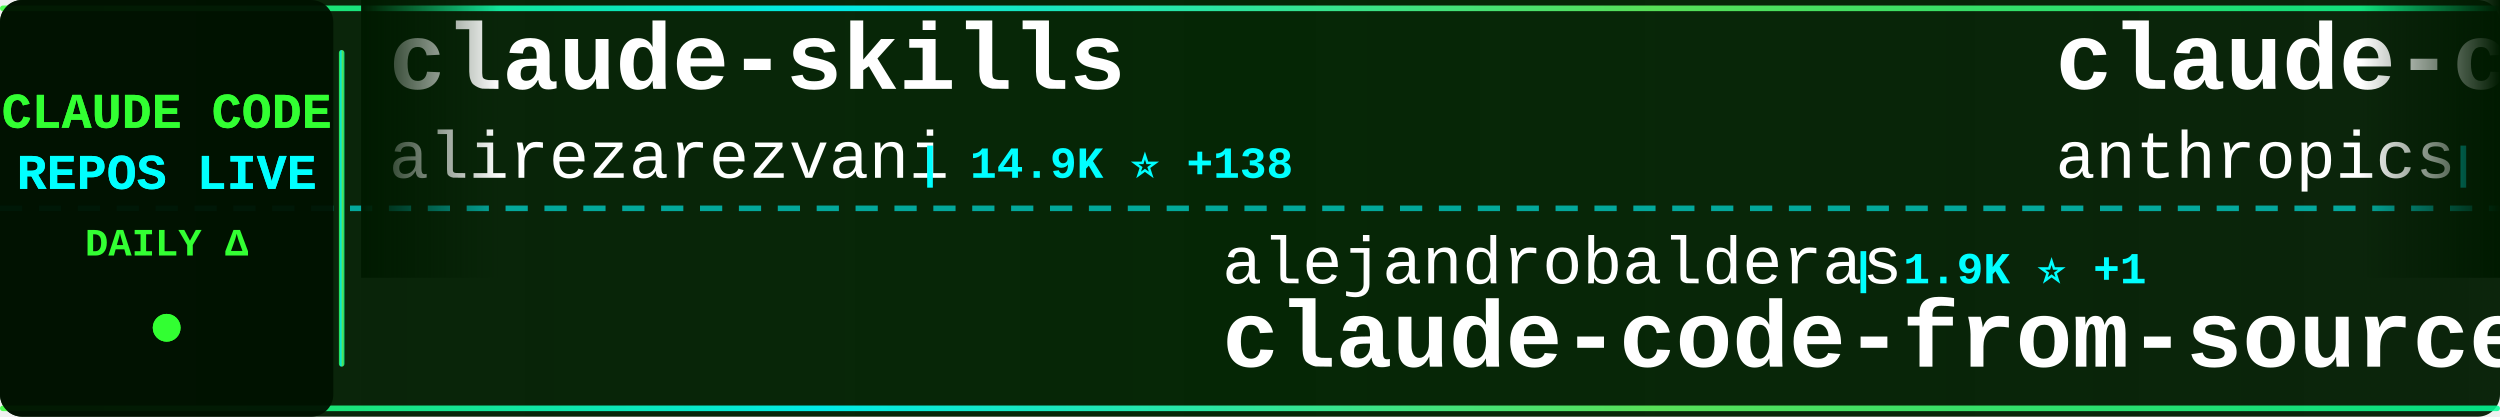
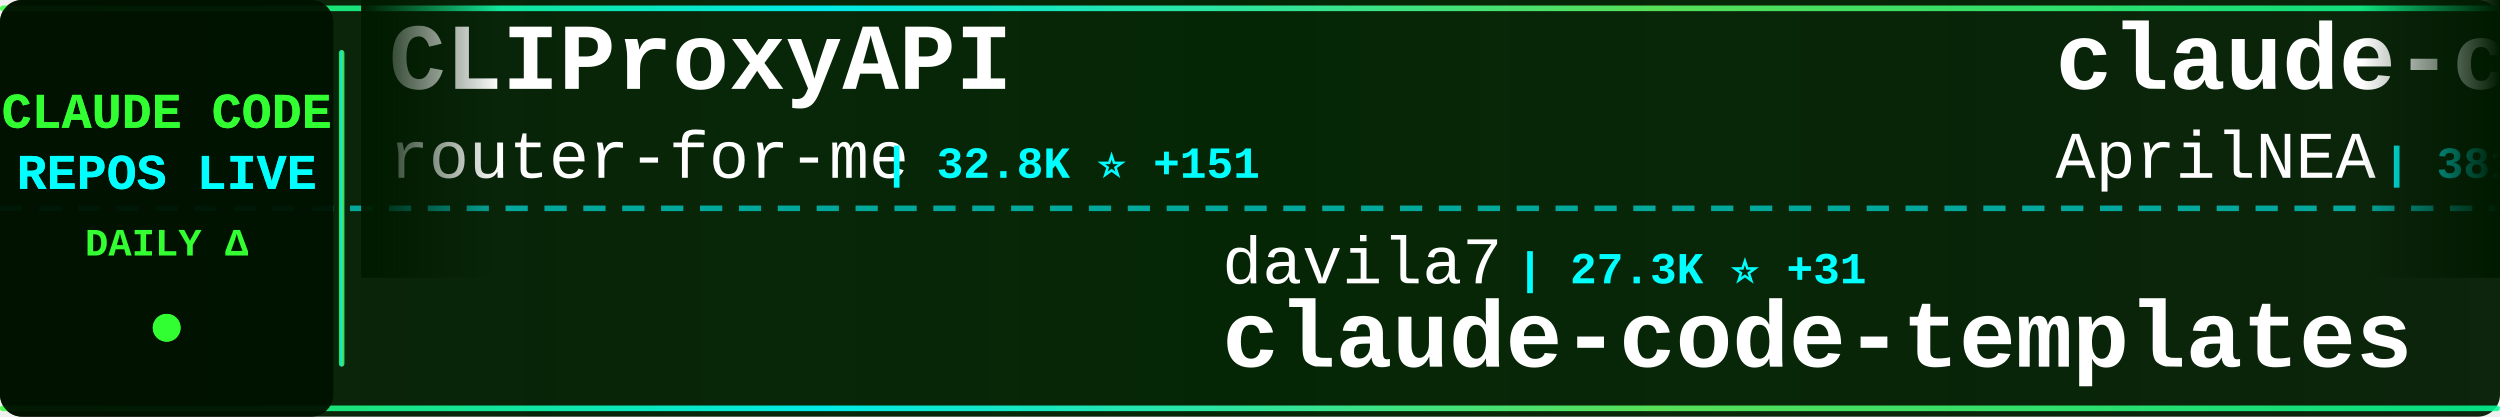
<svg xmlns="http://www.w3.org/2000/svg" width="900" height="150">
  <defs>
    <linearGradient id="tickerBg" x1="0%" y1="0%" x2="100%" y2="0%">
      <stop offset="0%" style="stop-color:#001a00;stop-opacity:0.95" />
      <stop offset="50%" style="stop-color:#002200;stop-opacity:0.98" />
      <stop offset="100%" style="stop-color:#001a00;stop-opacity:0.95" />
    </linearGradient>
    <linearGradient id="borderGrad" x1="0%" y1="0%" x2="100%" y2="0%">
      <stop offset="0%" style="stop-color:#33ff33;stop-opacity:0.85">
        <animate attributeName="stop-opacity" values="0.85;1;0.85" dur="2s" repeatCount="indefinite" />
      </stop>
      <stop offset="33%" style="stop-color:#00ffff;stop-opacity:0.9">
        <animate attributeName="stop-opacity" values="0.9;1;0.9" dur="2.2s" repeatCount="indefinite" />
      </stop>
      <stop offset="66%" style="stop-color:#66ff66;stop-opacity:0.85">
        <animate attributeName="stop-opacity" values="0.85;1;0.85" dur="1.8s" repeatCount="indefinite" />
      </stop>
      <stop offset="100%" style="stop-color:#00ff99;stop-opacity:0.85">
        <animate attributeName="stop-opacity" values="0.85;1;0.85" dur="2s" repeatCount="indefinite" />
      </stop>
    </linearGradient>
    <filter id="textGlow">
      <feGaussianBlur stdDeviation="0.1" result="coloredBlur" />
      <feMerge>
        <feMergeNode in="coloredBlur" />
        <feMergeNode in="SourceGraphic" />
      </feMerge>
    </filter>
    <filter id="metricGlow">
      <feGaussianBlur stdDeviation="0.2" result="coloredBlur" />
      <feMerge>
        <feMergeNode in="coloredBlur" />
        <feMergeNode in="SourceGraphic" />
      </feMerge>
    </filter>
    <linearGradient id="leftFade" x1="0%" y1="0%" x2="100%" y2="0%">
      <stop offset="0%" style="stop-color:#001a00;stop-opacity:1" />
      <stop offset="100%" style="stop-color:#001a00;stop-opacity:0" />
    </linearGradient>
    <linearGradient id="rightFade" x1="0%" y1="0%" x2="100%" y2="0%">
      <stop offset="0%" style="stop-color:#001a00;stop-opacity:0" />
      <stop offset="100%" style="stop-color:#001a00;stop-opacity:1" />
    </linearGradient>
  </defs>
  <rect width="900" height="150" fill="url(#tickerBg)" rx="8" />
  <rect x="0" y="2" width="900" height="2" fill="url(#borderGrad)" rx="1" />
  <rect x="0" y="146" width="900" height="2" fill="url(#borderGrad)" rx="1" />
  <line x1="0" y1="75" x2="900" y2="75" stroke="#00ffff" stroke-width="2" stroke-dasharray="8 6" opacity="0.6" />
  <rect x="0" y="0" width="120" height="150" fill="#001100" opacity="0.95" rx="8" />
  <text x="60" y="46" font-family="'Courier New', monospace" font-size="18" font-weight="bold" fill="#33ff33" text-anchor="middle" filter="url(#textGlow)">
    CLAUDE CODE
  </text>
  <text x="60" y="68" font-family="'Courier New', monospace" font-size="18" font-weight="bold" fill="#00ffff" text-anchor="middle" filter="url(#textGlow)">
    REPOS LIVE
  </text>
  <text x="60" y="92" font-family="'Courier New', monospace" font-size="14" font-weight="bold" fill="#33ff33" text-anchor="middle">
    DAILY Δ
  </text>
  <circle cx="60" cy="118" r="5" fill="#33ff33" filter="url(#metricGlow)">
    <animate attributeName="r" values="4;6;4" dur="1.5s" repeatCount="indefinite" />
    <animate attributeName="opacity" values="0.6;1;0.6" dur="1.5s" repeatCount="indefinite" />
  </circle>
  <rect x="122" y="18" width="2" height="114" fill="url(#borderGrad)" rx="1" />
  <clipPath id="tickerClip">
    <rect x="130" y="0" width="770" height="150" />
  </clipPath>
  <g clip-path="url(#tickerClip)">
    <g id="tickerItems">
      <animateTransform attributeName="transform" attributeType="XML" type="translate" from="0 0" to="-3000 0" dur="54s" repeatCount="indefinite" />
      <g transform="translate(0, 0)">
-         <text x="140" y="32" font-family="'Courier New', monospace" font-size="34" font-weight="bold" fill="#ffffff">claude-skills</text>
-         <text x="140" y="64" font-family="'Courier New', monospace" font-size="24" font-weight="normal" fill="#ffffff" opacity="1.0">alirezarezvani</text>
-         <text x="330" y="64" font-family="'Courier New', monospace" font-size="16" font-weight="bold" fill="#00ffff"> | 14.9K ⭐ +138</text>
+         <text x="140" y="32" font-family="'Courier New', monospace" font-size="34" font-weight="bold" fill="#ffffff">CLIProxyAPI</text>
+         <text x="140" y="64" font-family="'Courier New', monospace" font-size="24" font-weight="normal" fill="#ffffff" opacity="1.0">router-for-me</text>
+         <text x="318" y="64" font-family="'Courier New', monospace" font-size="16" font-weight="bold" fill="#00ffff"> | 32.8K ⭐ +151</text>
      </g>
      <g transform="translate(300, 0)">
-         <text x="140" y="102" font-family="'Courier New', monospace" font-size="24" font-weight="normal" fill="#ffffff" opacity="1.0">alejandrobalderas</text>
-         <text x="366" y="102" font-family="'Courier New', monospace" font-size="16" font-weight="bold" fill="#00ffff"> | 1.9K ⭐ +1</text>
-         <text x="140" y="132" font-family="'Courier New', monospace" font-size="34" font-weight="bold" fill="#ffffff">claude-code-from-source</text>
+         <text x="140" y="102" font-family="'Courier New', monospace" font-size="24" font-weight="normal" fill="#ffffff" opacity="1.0">davila7</text>
+         <text x="246" y="102" font-family="'Courier New', monospace" font-size="16" font-weight="bold" fill="#00ffff"> | 27.3K ⭐ +31</text>
+         <text x="140" y="132" font-family="'Courier New', monospace" font-size="34" font-weight="bold" fill="#ffffff">claude-code-templates</text>
      </g>
      <g transform="translate(600, 0)">
-         <text x="140" y="32" font-family="'Courier New', monospace" font-size="34" font-weight="bold" fill="#ffffff">claude-code-base-action</text>
-         <text x="140" y="64" font-family="'Courier New', monospace" font-size="24" font-weight="normal" fill="#ffffff" opacity="1.0">anthropics</text>
-         <text x="282" y="64" font-family="'Courier New', monospace" font-size="16" font-weight="bold" fill="#00ffff"> | 828 ⭐ +2</text>
+         <text x="140" y="32" font-family="'Courier New', monospace" font-size="34" font-weight="bold" fill="#ffffff">claude-code-source</text>
+         <text x="140" y="64" font-family="'Courier New', monospace" font-size="24" font-weight="normal" fill="#ffffff" opacity="1.0">AprilNEA</text>
+         <text x="258" y="64" font-family="'Courier New', monospace" font-size="16" font-weight="bold" fill="#00ffff"> | 381 ⭐ +3</text>
      </g>
      <g transform="translate(900, 0)">
-         <text x="140" y="102" font-family="'Courier New', monospace" font-size="24" font-weight="normal" fill="#ffffff" opacity="1.0">Alishahryar1</text>
-         <text x="306" y="102" font-family="'Courier New', monospace" font-size="16" font-weight="bold" fill="#00ffff"> | 24.8K ⭐ +242</text>
-         <text x="140" y="132" font-family="'Courier New', monospace" font-size="34" font-weight="bold" fill="#ffffff">free-claude-code</text>
+         <text x="140" y="102" font-family="'Courier New', monospace" font-size="24" font-weight="normal" fill="#ffffff" opacity="1.0">anthropics</text>
+         <text x="282" y="102" font-family="'Courier New', monospace" font-size="16" font-weight="bold" fill="#00ffff"> | 135.0K ⭐ +834</text>
+         <text x="140" y="132" font-family="'Courier New', monospace" font-size="34" font-weight="bold" fill="#ffffff">skills</text>
      </g>
      <g transform="translate(1200, 0)">
-         <text x="140" y="32" font-family="'Courier New', monospace" font-size="34" font-weight="bold" fill="#ffffff">ClaudeCodeAgents</text>
-         <text x="140" y="64" font-family="'Courier New', monospace" font-size="24" font-weight="normal" fill="#ffffff" opacity="1.0">darcyegb</text>
-         <text x="258" y="64" font-family="'Courier New', monospace" font-size="16" font-weight="bold" fill="#00ffff"> | 694 ⭐ +1</text>
+         <text x="140" y="32" font-family="'Courier New', monospace" font-size="34" font-weight="bold" fill="#ffffff">ralph</text>
+         <text x="140" y="64" font-family="'Courier New', monospace" font-size="24" font-weight="normal" fill="#ffffff" opacity="1.0">snarktank</text>
+         <text x="270" y="64" font-family="'Courier New', monospace" font-size="16" font-weight="bold" fill="#00ffff"> | 19.1K ⭐ +55</text>
      </g>
      <g transform="translate(1500, 0)">
-         <text x="140" y="102" font-family="'Courier New', monospace" font-size="24" font-weight="normal" fill="#ffffff" opacity="1.0">ykdojo</text>
-         <text x="234" y="102" font-family="'Courier New', monospace" font-size="16" font-weight="bold" fill="#00ffff"> | 8.3K ⭐ +22</text>
-         <text x="140" y="132" font-family="'Courier New', monospace" font-size="34" font-weight="bold" fill="#ffffff">claude-code-tips</text>
+         <text x="140" y="102" font-family="'Courier New', monospace" font-size="24" font-weight="normal" fill="#ffffff" opacity="1.0">nanocoai</text>
+         <text x="258" y="102" font-family="'Courier New', monospace" font-size="16" font-weight="bold" fill="#00ffff"> | 28.9K ⭐ +31</text>
+         <text x="140" y="132" font-family="'Courier New', monospace" font-size="34" font-weight="bold" fill="#ffffff">nanoclaw</text>
      </g>
      <g transform="translate(1800, 0)">
-         <text x="140" y="32" font-family="'Courier New', monospace" font-size="34" font-weight="bold" fill="#ffffff">claude-code-best-practic...</text>
-         <text x="140" y="64" font-family="'Courier New', monospace" font-size="24" font-weight="normal" fill="#ffffff" opacity="1.0">shanraisshan</text>
-         <text x="306" y="64" font-family="'Courier New', monospace" font-size="16" font-weight="bold" fill="#00ffff"> | 53.2K ⭐ +161</text>
+         <text x="140" y="32" font-family="'Courier New', monospace" font-size="34" font-weight="bold" fill="#ffffff">Claude-code</text>
+         <text x="140" y="64" font-family="'Courier New', monospace" font-size="24" font-weight="normal" fill="#ffffff" opacity="1.0">zstmfhy</text>
+         <text x="246" y="64" font-family="'Courier New', monospace" font-size="16" font-weight="bold" fill="#00ffff"> | 189 ⭐</text>
      </g>
      <g transform="translate(2100, 0)">
-         <text x="140" y="102" font-family="'Courier New', monospace" font-size="24" font-weight="normal" fill="#ffffff" opacity="1.0">affaan-m</text>
-         <text x="258" y="102" font-family="'Courier New', monospace" font-size="16" font-weight="bold" fill="#00ffff"> | 183.0K ⭐ +964</text>
-         <text x="140" y="132" font-family="'Courier New', monospace" font-size="34" font-weight="bold" fill="#ffffff">everything-claude-code</text>
+         <text x="140" y="102" font-family="'Courier New', monospace" font-size="24" font-weight="normal" fill="#ffffff" opacity="1.0">huangserva</text>
+         <text x="282" y="102" font-family="'Courier New', monospace" font-size="16" font-weight="bold" fill="#00ffff"> | 583 ⭐ +1</text>
+         <text x="140" y="132" font-family="'Courier New', monospace" font-size="34" font-weight="bold" fill="#ffffff">claude-code-cli</text>
      </g>
      <g transform="translate(2400, 0)">
-         <text x="140" y="32" font-family="'Courier New', monospace" font-size="34" font-weight="bold" fill="#ffffff">collection-claude-code-s...</text>
-         <text x="140" y="64" font-family="'Courier New', monospace" font-size="24" font-weight="normal" fill="#ffffff" opacity="1.0">chauncygu</text>
-         <text x="270" y="64" font-family="'Courier New', monospace" font-size="16" font-weight="bold" fill="#00ffff"> | 2.4K ⭐ +5</text>
+         <text x="140" y="32" font-family="'Courier New', monospace" font-size="34" font-weight="bold" fill="#ffffff">Claude-Code-Source-Study</text>
+         <text x="140" y="64" font-family="'Courier New', monospace" font-size="24" font-weight="normal" fill="#ffffff" opacity="1.0">luyao618</text>
+         <text x="258" y="64" font-family="'Courier New', monospace" font-size="16" font-weight="bold" fill="#00ffff"> | 1.4K ⭐ +7</text>
      </g>
      <g transform="translate(2700, 0)">
-         <text x="140" y="102" font-family="'Courier New', monospace" font-size="24" font-weight="normal" fill="#ffffff" opacity="1.0">hangsman</text>
-         <text x="258" y="102" font-family="'Courier New', monospace" font-size="16" font-weight="bold" fill="#00ffff"> | 778 ⭐ +1</text>
-         <text x="140" y="132" font-family="'Courier New', monospace" font-size="34" font-weight="bold" fill="#ffffff">claude-code-source</text>
+         <text x="140" y="102" font-family="'Courier New', monospace" font-size="24" font-weight="normal" fill="#ffffff" opacity="1.0">disler</text>
+         <text x="234" y="102" font-family="'Courier New', monospace" font-size="16" font-weight="bold" fill="#00ffff"> | 3.7K ⭐ +5</text>
+         <text x="140" y="132" font-family="'Courier New', monospace" font-size="34" font-weight="bold" fill="#ffffff">claude-code-hooks-master...</text>
      </g>
      <g transform="translate(3000, 0)">
-         <text x="140" y="32" font-family="'Courier New', monospace" font-size="34" font-weight="bold" fill="#ffffff">claude-skills</text>
-         <text x="140" y="64" font-family="'Courier New', monospace" font-size="24" font-weight="normal" fill="#ffffff" opacity="1.0">alirezarezvani</text>
-         <text x="330" y="64" font-family="'Courier New', monospace" font-size="16" font-weight="bold" fill="#00ffff"> | 14.9K ⭐ +138</text>
+         <text x="140" y="32" font-family="'Courier New', monospace" font-size="34" font-weight="bold" fill="#ffffff">CLIProxyAPI</text>
+         <text x="140" y="64" font-family="'Courier New', monospace" font-size="24" font-weight="normal" fill="#ffffff" opacity="1.0">router-for-me</text>
+         <text x="318" y="64" font-family="'Courier New', monospace" font-size="16" font-weight="bold" fill="#00ffff"> | 32.8K ⭐ +151</text>
      </g>
      <g transform="translate(3300, 0)">
-         <text x="140" y="102" font-family="'Courier New', monospace" font-size="24" font-weight="normal" fill="#ffffff" opacity="1.0">alejandrobalderas</text>
-         <text x="366" y="102" font-family="'Courier New', monospace" font-size="16" font-weight="bold" fill="#00ffff"> | 1.9K ⭐ +1</text>
-         <text x="140" y="132" font-family="'Courier New', monospace" font-size="34" font-weight="bold" fill="#ffffff">claude-code-from-source</text>
+         <text x="140" y="102" font-family="'Courier New', monospace" font-size="24" font-weight="normal" fill="#ffffff" opacity="1.0">davila7</text>
+         <text x="246" y="102" font-family="'Courier New', monospace" font-size="16" font-weight="bold" fill="#00ffff"> | 27.3K ⭐ +31</text>
+         <text x="140" y="132" font-family="'Courier New', monospace" font-size="34" font-weight="bold" fill="#ffffff">claude-code-templates</text>
      </g>
      <g transform="translate(3600, 0)">
-         <text x="140" y="32" font-family="'Courier New', monospace" font-size="34" font-weight="bold" fill="#ffffff">claude-code-base-action</text>
-         <text x="140" y="64" font-family="'Courier New', monospace" font-size="24" font-weight="normal" fill="#ffffff" opacity="1.0">anthropics</text>
-         <text x="282" y="64" font-family="'Courier New', monospace" font-size="16" font-weight="bold" fill="#00ffff"> | 828 ⭐ +2</text>
+         <text x="140" y="32" font-family="'Courier New', monospace" font-size="34" font-weight="bold" fill="#ffffff">claude-code-source</text>
+         <text x="140" y="64" font-family="'Courier New', monospace" font-size="24" font-weight="normal" fill="#ffffff" opacity="1.0">AprilNEA</text>
+         <text x="258" y="64" font-family="'Courier New', monospace" font-size="16" font-weight="bold" fill="#00ffff"> | 381 ⭐ +3</text>
      </g>
      <g transform="translate(3900, 0)">
-         <text x="140" y="102" font-family="'Courier New', monospace" font-size="24" font-weight="normal" fill="#ffffff" opacity="1.0">Alishahryar1</text>
-         <text x="306" y="102" font-family="'Courier New', monospace" font-size="16" font-weight="bold" fill="#00ffff"> | 24.8K ⭐ +242</text>
-         <text x="140" y="132" font-family="'Courier New', monospace" font-size="34" font-weight="bold" fill="#ffffff">free-claude-code</text>
+         <text x="140" y="102" font-family="'Courier New', monospace" font-size="24" font-weight="normal" fill="#ffffff" opacity="1.0">anthropics</text>
+         <text x="282" y="102" font-family="'Courier New', monospace" font-size="16" font-weight="bold" fill="#00ffff"> | 135.0K ⭐ +834</text>
+         <text x="140" y="132" font-family="'Courier New', monospace" font-size="34" font-weight="bold" fill="#ffffff">skills</text>
      </g>
    </g>
  </g>
  <rect x="130" y="0" width="50" height="100" fill="url(#leftFade)" />
  <rect x="850" y="0" width="50" height="100" fill="url(#rightFade)" />
</svg>
